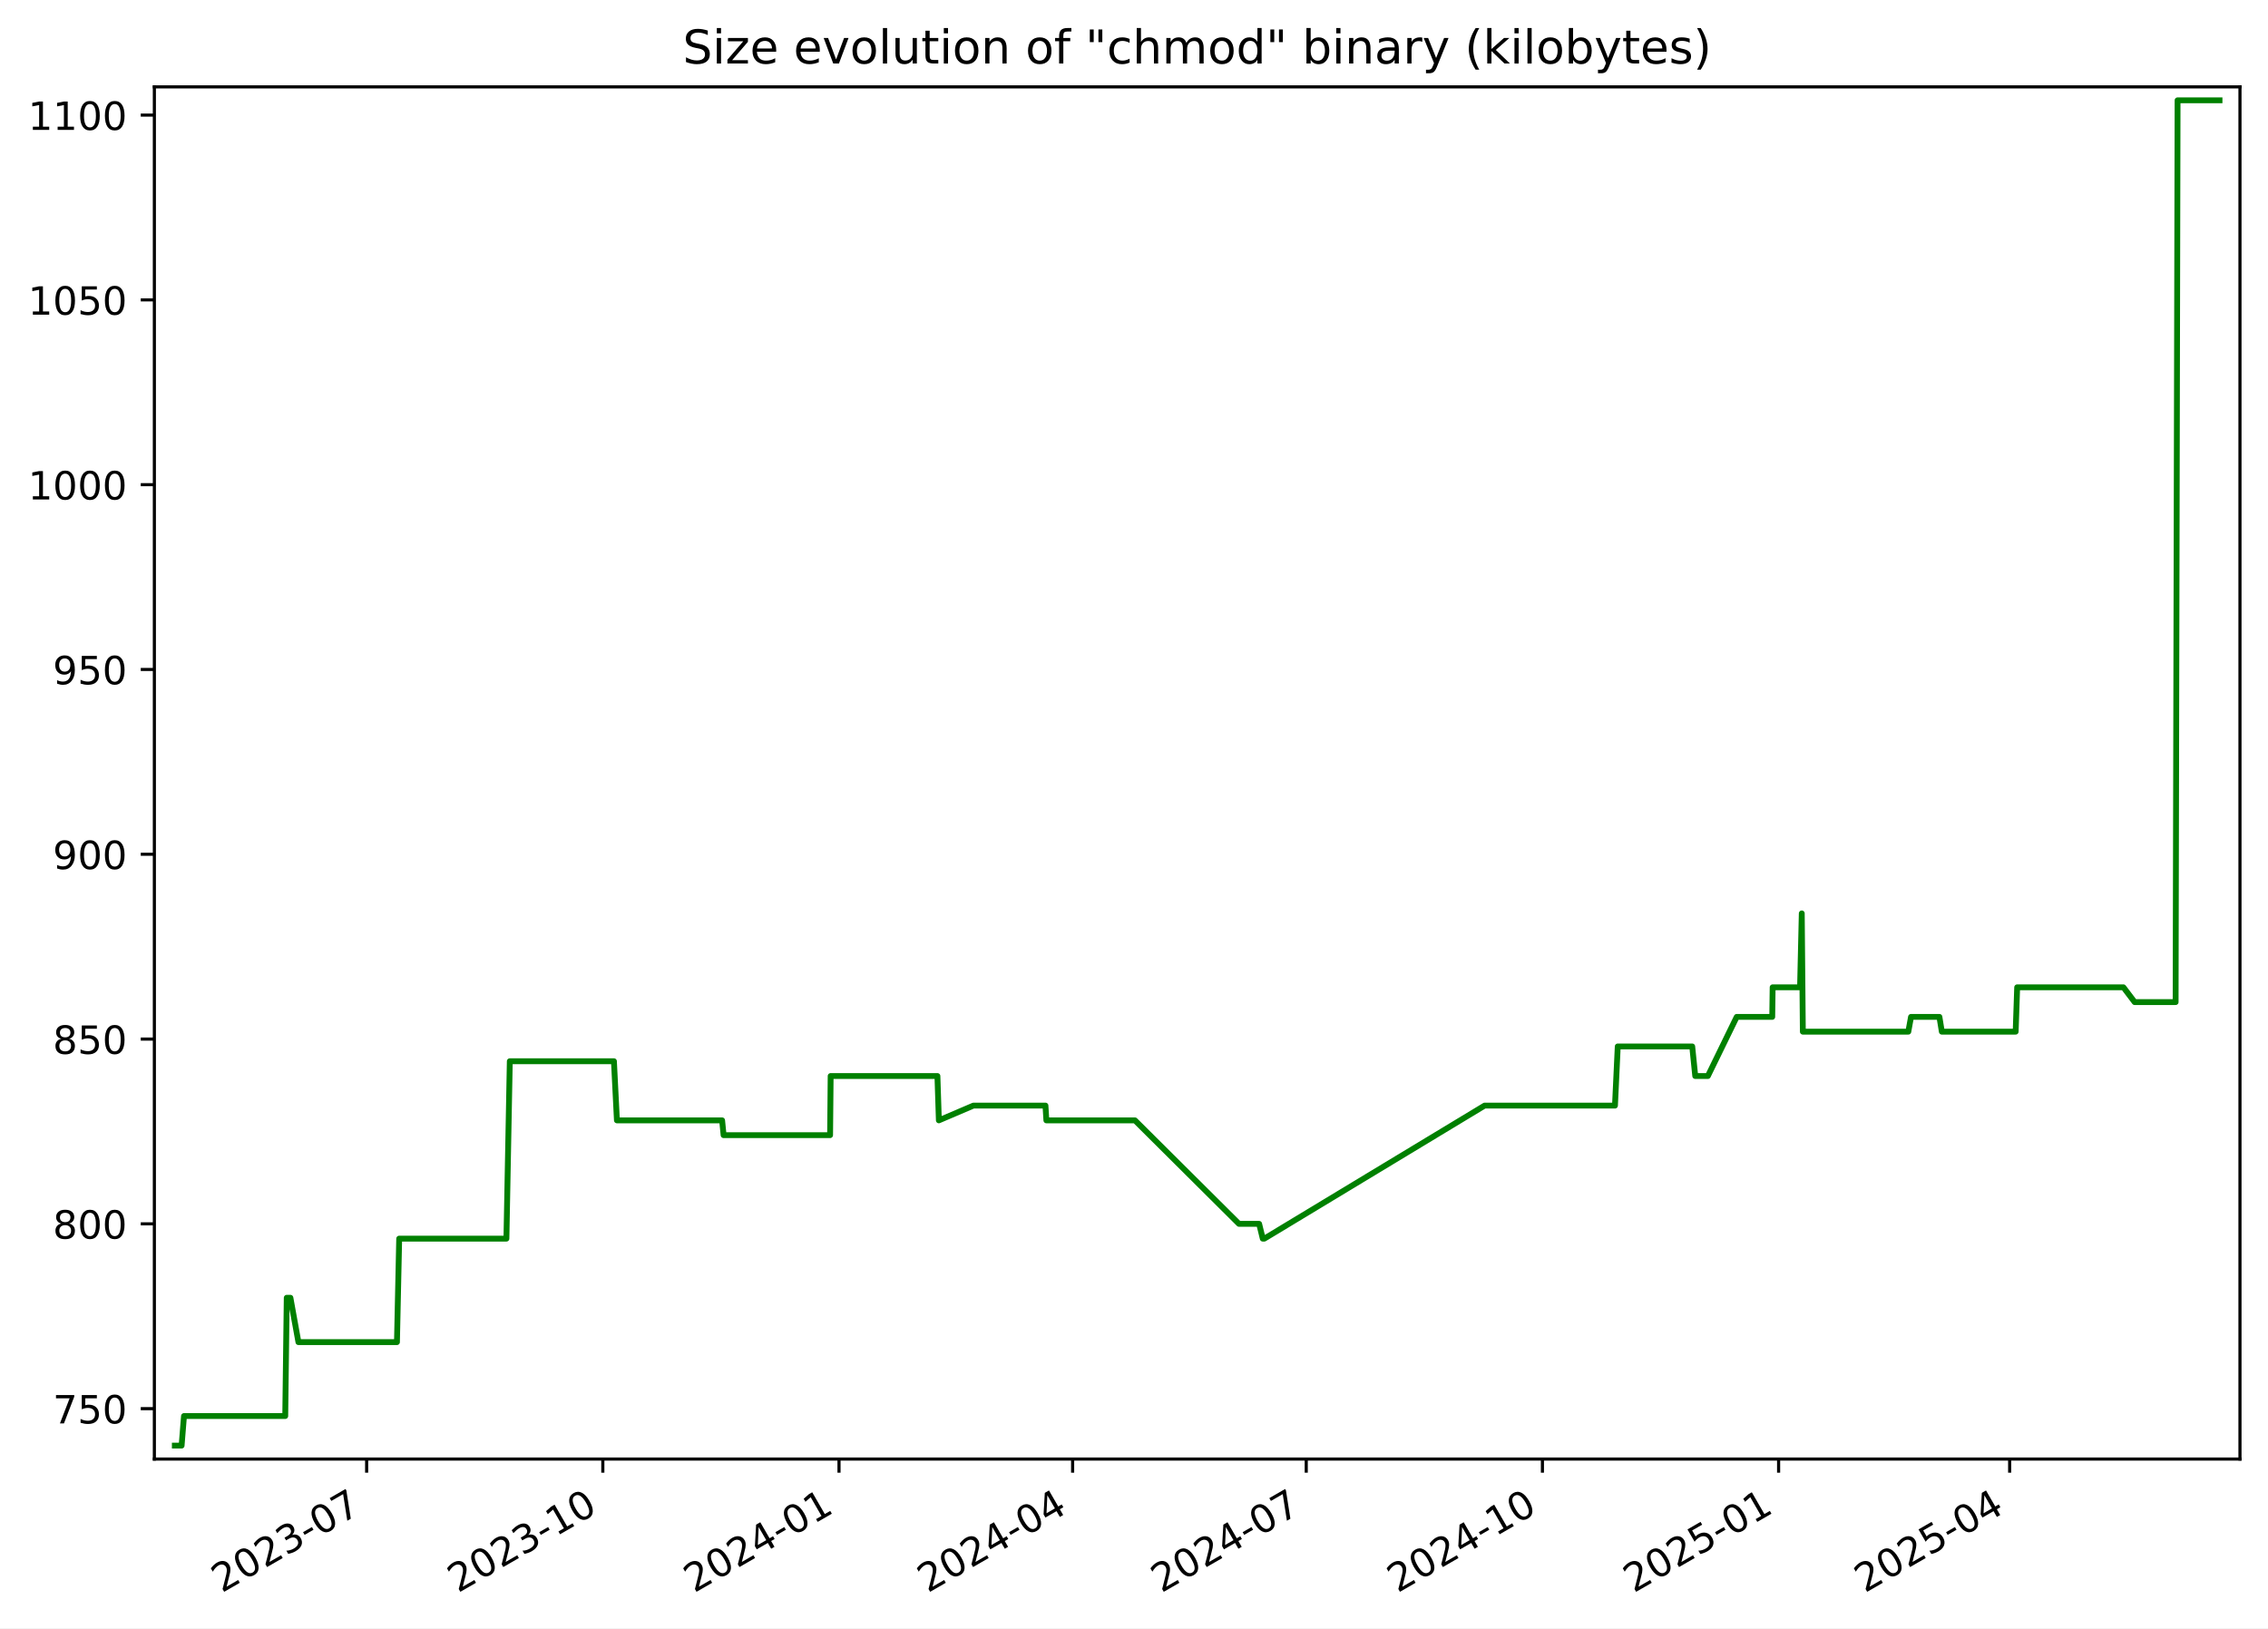
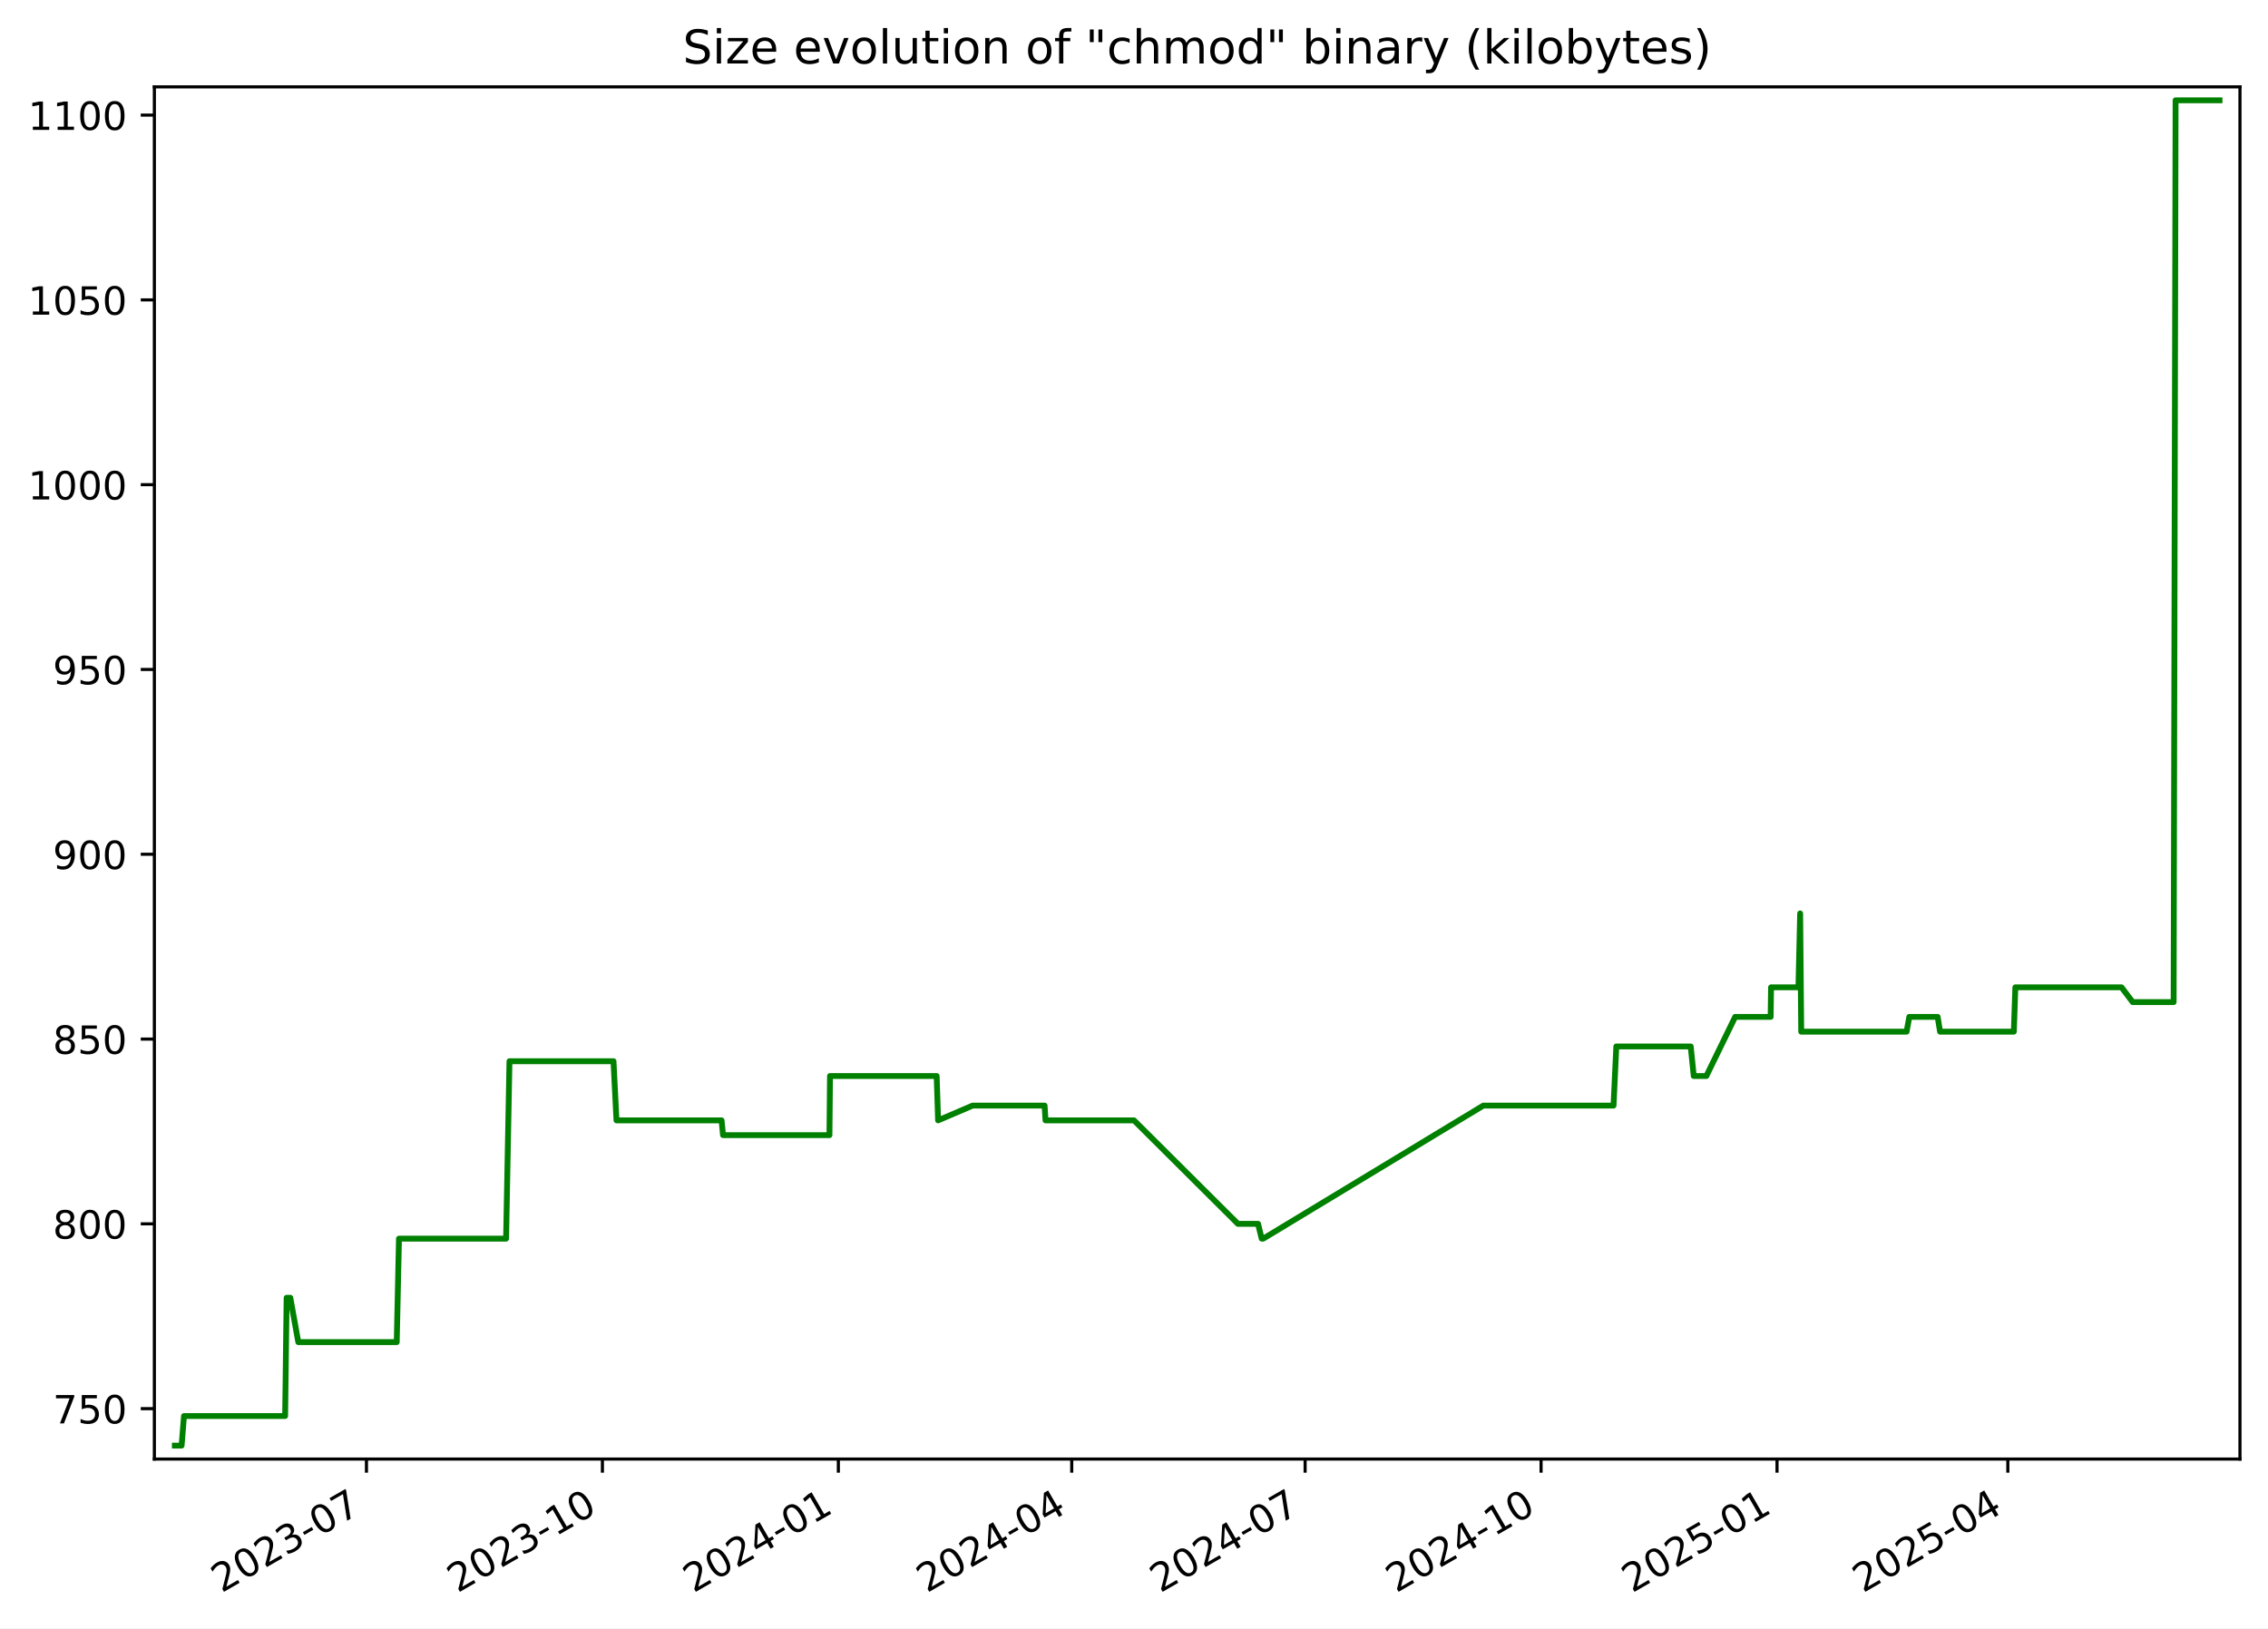
<svg xmlns="http://www.w3.org/2000/svg" xmlns:xlink="http://www.w3.org/1999/xlink" width="582.53pt" height="418.303pt" viewBox="0 0 582.53 418.303" version="1.1">
  <defs>
    <style type="text/css">*{stroke-linejoin: round; stroke-linecap: butt}</style>
  </defs>
  <g id="figure_1">
    <g id="patch_1">
      <path d="M -0 418.303  L 582.53 418.303  L 582.53 0  L -0 0  z " style="fill: #ffffff" />
    </g>
    <g id="axes_1">
      <g id="patch_2">
        <path d="M 39.65 374.83  L 575.33 374.83  L 575.33 22.318  L 39.65 22.318  z " style="fill: #ffffff" />
      </g>
      <g id="matplotlib.axis_1">
        <g id="xtick_1">
          <g id="line2d_1">
            <defs>
-               <path id="mebb09b0a9e" d="M 0 0  L 0 3.5  " style="stroke: #000000; stroke-width: 0.8" />
+               <path id="m0a1b175bc7" d="M 0 0  L 0 3.5  " style="stroke: #000000; stroke-width: 0.8" />
            </defs>
            <g>
-               <use xlink:href="#mebb09b0a9e" x="94.171" y="374.83" style="stroke: #000000; stroke-width: 0.8" />
+               <use xlink:href="#m0a1b175bc7" x="94.122" y="374.83" style="stroke: #000000; stroke-width: 0.8" />
            </g>
          </g>
          <g id="text_1">
-             <g transform="translate(56.94626 409.302) rotate(-30) scale(0.1 -0.1)">
+             <g transform="translate(56.89734 409.302) rotate(-30) scale(0.1 -0.1)">
              <defs>
                <path id="DejaVuSans-32" d="M 1228 531  L 3431 531  L 3431 0  L 469 0  L 469 531  Q 828 903 1448 1529  Q 2069 2156 2228 2338  Q 2531 2678 2651 2914  Q 2772 3150 2772 3378  Q 2772 3750 2511 3984  Q 2250 4219 1831 4219  Q 1534 4219 1204 4116  Q 875 4013 500 3803  L 500 4441  Q 881 4594 1212 4672  Q 1544 4750 1819 4750  Q 2544 4750 2975 4387  Q 3406 4025 3406 3419  Q 3406 3131 3298 2873  Q 3191 2616 2906 2266  Q 2828 2175 2409 1742  Q 1991 1309 1228 531  z " transform="scale(0.015625)" />
                <path id="DejaVuSans-30" d="M 2034 4250  Q 1547 4250 1301 3770  Q 1056 3291 1056 2328  Q 1056 1369 1301 889  Q 1547 409 2034 409  Q 2525 409 2770 889  Q 3016 1369 3016 2328  Q 3016 3291 2770 3770  Q 2525 4250 2034 4250  z M 2034 4750  Q 2819 4750 3233 4129  Q 3647 3509 3647 2328  Q 3647 1150 3233 529  Q 2819 -91 2034 -91  Q 1250 -91 836 529  Q 422 1150 422 2328  Q 422 3509 836 4129  Q 1250 4750 2034 4750  z " transform="scale(0.015625)" />
                <path id="DejaVuSans-33" d="M 2597 2516  Q 3050 2419 3304 2112  Q 3559 1806 3559 1356  Q 3559 666 3084 287  Q 2609 -91 1734 -91  Q 1441 -91 1130 -33  Q 819 25 488 141  L 488 750  Q 750 597 1062 519  Q 1375 441 1716 441  Q 2309 441 2620 675  Q 2931 909 2931 1356  Q 2931 1769 2642 2001  Q 2353 2234 1838 2234  L 1294 2234  L 1294 2753  L 1863 2753  Q 2328 2753 2575 2939  Q 2822 3125 2822 3475  Q 2822 3834 2567 4026  Q 2313 4219 1838 4219  Q 1578 4219 1281 4162  Q 984 4106 628 3988  L 628 4550  Q 988 4650 1302 4700  Q 1616 4750 1894 4750  Q 2613 4750 3031 4423  Q 3450 4097 3450 3541  Q 3450 3153 3228 2886  Q 3006 2619 2597 2516  z " transform="scale(0.015625)" />
                <path id="DejaVuSans-2d" d="M 313 2009  L 1997 2009  L 1997 1497  L 313 1497  L 313 2009  z " transform="scale(0.015625)" />
                <path id="DejaVuSans-37" d="M 525 4666  L 3525 4666  L 3525 4397  L 1831 0  L 1172 0  L 2766 4134  L 525 4134  L 525 4666  z " transform="scale(0.015625)" />
              </defs>
              <use xlink:href="#DejaVuSans-32" />
              <use xlink:href="#DejaVuSans-30" x="63.623" />
              <use xlink:href="#DejaVuSans-32" x="127.246" />
              <use xlink:href="#DejaVuSans-33" x="190.869" />
              <use xlink:href="#DejaVuSans-2d" x="254.492" />
              <use xlink:href="#DejaVuSans-30" x="290.576" />
              <use xlink:href="#DejaVuSans-37" x="354.199" />
            </g>
          </g>
        </g>
        <g id="xtick_2">
          <g id="line2d_2">
            <g>
-               <use xlink:href="#mebb09b0a9e" x="154.834" y="374.83" style="stroke: #000000; stroke-width: 0.8" />
+               <use xlink:href="#m0a1b175bc7" x="154.725" y="374.83" style="stroke: #000000; stroke-width: 0.8" />
            </g>
          </g>
          <g id="text_2">
-             <g transform="translate(117.6093 409.302) rotate(-30) scale(0.1 -0.1)">
+             <g transform="translate(117.5002 409.302) rotate(-30) scale(0.1 -0.1)">
              <defs>
                <path id="DejaVuSans-31" d="M 794 531  L 1825 531  L 1825 4091  L 703 3866  L 703 4441  L 1819 4666  L 2450 4666  L 2450 531  L 3481 531  L 3481 0  L 794 0  L 794 531  z " transform="scale(0.015625)" />
              </defs>
              <use xlink:href="#DejaVuSans-32" />
              <use xlink:href="#DejaVuSans-30" x="63.623" />
              <use xlink:href="#DejaVuSans-32" x="127.246" />
              <use xlink:href="#DejaVuSans-33" x="190.869" />
              <use xlink:href="#DejaVuSans-2d" x="254.492" />
              <use xlink:href="#DejaVuSans-31" x="290.576" />
              <use xlink:href="#DejaVuSans-30" x="354.199" />
            </g>
          </g>
        </g>
        <g id="xtick_3">
          <g id="line2d_3">
            <g>
-               <use xlink:href="#mebb09b0a9e" x="215.497" y="374.83" style="stroke: #000000; stroke-width: 0.8" />
+               <use xlink:href="#m0a1b175bc7" x="215.328" y="374.83" style="stroke: #000000; stroke-width: 0.8" />
            </g>
          </g>
          <g id="text_3">
-             <g transform="translate(178.2723 409.302) rotate(-30) scale(0.1 -0.1)">
+             <g transform="translate(178.103 409.302) rotate(-30) scale(0.1 -0.1)">
              <defs>
                <path id="DejaVuSans-34" d="M 2419 4116  L 825 1625  L 2419 1625  L 2419 4116  z M 2253 4666  L 3047 4666  L 3047 1625  L 3713 1625  L 3713 1100  L 3047 1100  L 3047 0  L 2419 0  L 2419 1100  L 313 1100  L 313 1709  L 2253 4666  z " transform="scale(0.015625)" />
              </defs>
              <use xlink:href="#DejaVuSans-32" />
              <use xlink:href="#DejaVuSans-30" x="63.623" />
              <use xlink:href="#DejaVuSans-32" x="127.246" />
              <use xlink:href="#DejaVuSans-34" x="190.869" />
              <use xlink:href="#DejaVuSans-2d" x="254.492" />
              <use xlink:href="#DejaVuSans-30" x="290.576" />
              <use xlink:href="#DejaVuSans-31" x="354.199" />
            </g>
          </g>
        </g>
        <g id="xtick_4">
          <g id="line2d_4">
            <g>
-               <use xlink:href="#mebb09b0a9e" x="275.501" y="374.83" style="stroke: #000000; stroke-width: 0.8" />
+               <use xlink:href="#m0a1b175bc7" x="275.272" y="374.83" style="stroke: #000000; stroke-width: 0.8" />
            </g>
          </g>
          <g id="text_4">
-             <g transform="translate(238.276 409.302) rotate(-30) scale(0.1 -0.1)">
+             <g transform="translate(238.047 409.302) rotate(-30) scale(0.1 -0.1)">
              <use xlink:href="#DejaVuSans-32" />
              <use xlink:href="#DejaVuSans-30" x="63.623" />
              <use xlink:href="#DejaVuSans-32" x="127.246" />
              <use xlink:href="#DejaVuSans-34" x="190.869" />
              <use xlink:href="#DejaVuSans-2d" x="254.492" />
              <use xlink:href="#DejaVuSans-30" x="290.576" />
              <use xlink:href="#DejaVuSans-34" x="354.199" />
            </g>
          </g>
        </g>
        <g id="xtick_5">
          <g id="line2d_5">
            <g>
-               <use xlink:href="#mebb09b0a9e" x="335.504" y="374.83" style="stroke: #000000; stroke-width: 0.8" />
+               <use xlink:href="#m0a1b175bc7" x="335.216" y="374.83" style="stroke: #000000; stroke-width: 0.8" />
            </g>
          </g>
          <g id="text_5">
-             <g transform="translate(298.2796 409.302) rotate(-30) scale(0.1 -0.1)">
+             <g transform="translate(297.9911 409.302) rotate(-30) scale(0.1 -0.1)">
              <use xlink:href="#DejaVuSans-32" />
              <use xlink:href="#DejaVuSans-30" x="63.623" />
              <use xlink:href="#DejaVuSans-32" x="127.246" />
              <use xlink:href="#DejaVuSans-34" x="190.869" />
              <use xlink:href="#DejaVuSans-2d" x="254.492" />
              <use xlink:href="#DejaVuSans-30" x="290.576" />
              <use xlink:href="#DejaVuSans-37" x="354.199" />
            </g>
          </g>
        </g>
        <g id="xtick_6">
          <g id="line2d_6">
            <g>
-               <use xlink:href="#mebb09b0a9e" x="396.168" y="374.83" style="stroke: #000000; stroke-width: 0.8" />
+               <use xlink:href="#m0a1b175bc7" x="395.819" y="374.83" style="stroke: #000000; stroke-width: 0.8" />
            </g>
          </g>
          <g id="text_6">
-             <g transform="translate(358.9427 409.302) rotate(-30) scale(0.1 -0.1)">
+             <g transform="translate(358.5939 409.302) rotate(-30) scale(0.1 -0.1)">
              <use xlink:href="#DejaVuSans-32" />
              <use xlink:href="#DejaVuSans-30" x="63.623" />
              <use xlink:href="#DejaVuSans-32" x="127.246" />
              <use xlink:href="#DejaVuSans-34" x="190.869" />
              <use xlink:href="#DejaVuSans-2d" x="254.492" />
              <use xlink:href="#DejaVuSans-31" x="290.576" />
              <use xlink:href="#DejaVuSans-30" x="354.199" />
            </g>
          </g>
        </g>
        <g id="xtick_7">
          <g id="line2d_7">
            <g>
-               <use xlink:href="#mebb09b0a9e" x="456.831" y="374.83" style="stroke: #000000; stroke-width: 0.8" />
+               <use xlink:href="#m0a1b175bc7" x="456.422" y="374.83" style="stroke: #000000; stroke-width: 0.8" />
            </g>
          </g>
          <g id="text_7">
-             <g transform="translate(419.6057 409.302) rotate(-30) scale(0.1 -0.1)">
+             <g transform="translate(419.1967 409.302) rotate(-30) scale(0.1 -0.1)">
              <defs>
                <path id="DejaVuSans-35" d="M 691 4666  L 3169 4666  L 3169 4134  L 1269 4134  L 1269 2991  Q 1406 3038 1543 3061  Q 1681 3084 1819 3084  Q 2600 3084 3056 2656  Q 3513 2228 3513 1497  Q 3513 744 3044 326  Q 2575 -91 1722 -91  Q 1428 -91 1123 -41  Q 819 9 494 109  L 494 744  Q 775 591 1075 516  Q 1375 441 1709 441  Q 2250 441 2565 725  Q 2881 1009 2881 1497  Q 2881 1984 2565 2268  Q 2250 2553 1709 2553  Q 1456 2553 1204 2497  Q 953 2441 691 2322  L 691 4666  z " transform="scale(0.015625)" />
              </defs>
              <use xlink:href="#DejaVuSans-32" />
              <use xlink:href="#DejaVuSans-30" x="63.623" />
              <use xlink:href="#DejaVuSans-32" x="127.246" />
              <use xlink:href="#DejaVuSans-35" x="190.869" />
              <use xlink:href="#DejaVuSans-2d" x="254.492" />
              <use xlink:href="#DejaVuSans-30" x="290.576" />
              <use xlink:href="#DejaVuSans-31" x="354.199" />
            </g>
          </g>
        </g>
        <g id="xtick_8">
          <g id="line2d_8">
            <g>
-               <use xlink:href="#mebb09b0a9e" x="516.175" y="374.83" style="stroke: #000000; stroke-width: 0.8" />
+               <use xlink:href="#m0a1b175bc7" x="515.707" y="374.83" style="stroke: #000000; stroke-width: 0.8" />
            </g>
          </g>
          <g id="text_8">
-             <g transform="translate(478.95 409.302) rotate(-30) scale(0.1 -0.1)">
+             <g transform="translate(478.4821 409.302) rotate(-30) scale(0.1 -0.1)">
              <use xlink:href="#DejaVuSans-32" />
              <use xlink:href="#DejaVuSans-30" x="63.623" />
              <use xlink:href="#DejaVuSans-32" x="127.246" />
              <use xlink:href="#DejaVuSans-35" x="190.869" />
              <use xlink:href="#DejaVuSans-2d" x="254.492" />
              <use xlink:href="#DejaVuSans-30" x="290.576" />
              <use xlink:href="#DejaVuSans-34" x="354.199" />
            </g>
          </g>
        </g>
      </g>
      <g id="matplotlib.axis_2">
        <g id="ytick_1">
          <g id="line2d_9">
            <defs>
-               <path id="m56f971ec2c" d="M 0 0  L -3.5 0  " style="stroke: #000000; stroke-width: 0.8" />
+               <path id="maac1e5315e" d="M 0 0  L -3.5 0  " style="stroke: #000000; stroke-width: 0.8" />
            </defs>
            <g>
-               <use xlink:href="#m56f971ec2c" x="39.65" y="361.88" style="stroke: #000000; stroke-width: 0.8" />
+               <use xlink:href="#maac1e5315e" x="39.65" y="361.88" style="stroke: #000000; stroke-width: 0.8" />
            </g>
          </g>
          <g id="text_9">
            <g transform="translate(13.5625 365.6788) scale(0.1 -0.1)">
              <use xlink:href="#DejaVuSans-37" />
              <use xlink:href="#DejaVuSans-35" x="63.623" />
              <use xlink:href="#DejaVuSans-30" x="127.246" />
            </g>
          </g>
        </g>
        <g id="ytick_2">
          <g id="line2d_10">
            <g>
-               <use xlink:href="#m56f971ec2c" x="39.65" y="314.407" style="stroke: #000000; stroke-width: 0.8" />
+               <use xlink:href="#maac1e5315e" x="39.65" y="314.407" style="stroke: #000000; stroke-width: 0.8" />
            </g>
          </g>
          <g id="text_10">
            <g transform="translate(13.5625 318.2063) scale(0.1 -0.1)">
              <defs>
                <path id="DejaVuSans-38" d="M 2034 2216  Q 1584 2216 1326 1975  Q 1069 1734 1069 1313  Q 1069 891 1326 650  Q 1584 409 2034 409  Q 2484 409 2743 651  Q 3003 894 3003 1313  Q 3003 1734 2745 1975  Q 2488 2216 2034 2216  z M 1403 2484  Q 997 2584 770 2862  Q 544 3141 544 3541  Q 544 4100 942 4425  Q 1341 4750 2034 4750  Q 2731 4750 3128 4425  Q 3525 4100 3525 3541  Q 3525 3141 3298 2862  Q 3072 2584 2669 2484  Q 3125 2378 3379 2068  Q 3634 1759 3634 1313  Q 3634 634 3220 271  Q 2806 -91 2034 -91  Q 1263 -91 848 271  Q 434 634 434 1313  Q 434 1759 690 2068  Q 947 2378 1403 2484  z M 1172 3481  Q 1172 3119 1398 2916  Q 1625 2713 2034 2713  Q 2441 2713 2670 2916  Q 2900 3119 2900 3481  Q 2900 3844 2670 4047  Q 2441 4250 2034 4250  Q 1625 4250 1398 4047  Q 1172 3844 1172 3481  z " transform="scale(0.015625)" />
              </defs>
              <use xlink:href="#DejaVuSans-38" />
              <use xlink:href="#DejaVuSans-30" x="63.623" />
              <use xlink:href="#DejaVuSans-30" x="127.246" />
            </g>
          </g>
        </g>
        <g id="ytick_3">
          <g id="line2d_11">
            <g>
-               <use xlink:href="#m56f971ec2c" x="39.65" y="266.935" style="stroke: #000000; stroke-width: 0.8" />
+               <use xlink:href="#maac1e5315e" x="39.65" y="266.935" style="stroke: #000000; stroke-width: 0.8" />
            </g>
          </g>
          <g id="text_11">
            <g transform="translate(13.5625 270.7338) scale(0.1 -0.1)">
              <use xlink:href="#DejaVuSans-38" />
              <use xlink:href="#DejaVuSans-35" x="63.623" />
              <use xlink:href="#DejaVuSans-30" x="127.246" />
            </g>
          </g>
        </g>
        <g id="ytick_4">
          <g id="line2d_12">
            <g>
-               <use xlink:href="#m56f971ec2c" x="39.65" y="219.462" style="stroke: #000000; stroke-width: 0.8" />
+               <use xlink:href="#maac1e5315e" x="39.65" y="219.462" style="stroke: #000000; stroke-width: 0.8" />
            </g>
          </g>
          <g id="text_12">
            <g transform="translate(13.5625 223.2613) scale(0.1 -0.1)">
              <defs>
                <path id="DejaVuSans-39" d="M 703 97  L 703 672  Q 941 559 1184 500  Q 1428 441 1663 441  Q 2288 441 2617 861  Q 2947 1281 2994 2138  Q 2813 1869 2534 1725  Q 2256 1581 1919 1581  Q 1219 1581 811 2004  Q 403 2428 403 3163  Q 403 3881 828 4315  Q 1253 4750 1959 4750  Q 2769 4750 3195 4129  Q 3622 3509 3622 2328  Q 3622 1225 3098 567  Q 2575 -91 1691 -91  Q 1453 -91 1209 -44  Q 966 3 703 97  z M 1959 2075  Q 2384 2075 2632 2365  Q 2881 2656 2881 3163  Q 2881 3666 2632 3958  Q 2384 4250 1959 4250  Q 1534 4250 1286 3958  Q 1038 3666 1038 3163  Q 1038 2656 1286 2365  Q 1534 2075 1959 2075  z " transform="scale(0.015625)" />
              </defs>
              <use xlink:href="#DejaVuSans-39" />
              <use xlink:href="#DejaVuSans-30" x="63.623" />
              <use xlink:href="#DejaVuSans-30" x="127.246" />
            </g>
          </g>
        </g>
        <g id="ytick_5">
          <g id="line2d_13">
            <g>
-               <use xlink:href="#m56f971ec2c" x="39.65" y="171.99" style="stroke: #000000; stroke-width: 0.8" />
+               <use xlink:href="#maac1e5315e" x="39.65" y="171.99" style="stroke: #000000; stroke-width: 0.8" />
            </g>
          </g>
          <g id="text_13">
            <g transform="translate(13.5625 175.7887) scale(0.1 -0.1)">
              <use xlink:href="#DejaVuSans-39" />
              <use xlink:href="#DejaVuSans-35" x="63.623" />
              <use xlink:href="#DejaVuSans-30" x="127.246" />
            </g>
          </g>
        </g>
        <g id="ytick_6">
          <g id="line2d_14">
            <g>
-               <use xlink:href="#m56f971ec2c" x="39.65" y="124.517" style="stroke: #000000; stroke-width: 0.8" />
+               <use xlink:href="#maac1e5315e" x="39.65" y="124.517" style="stroke: #000000; stroke-width: 0.8" />
            </g>
          </g>
          <g id="text_14">
            <g transform="translate(7.2 128.3162) scale(0.1 -0.1)">
              <use xlink:href="#DejaVuSans-31" />
              <use xlink:href="#DejaVuSans-30" x="63.623" />
              <use xlink:href="#DejaVuSans-30" x="127.246" />
              <use xlink:href="#DejaVuSans-30" x="190.869" />
            </g>
          </g>
        </g>
        <g id="ytick_7">
          <g id="line2d_15">
            <g>
-               <use xlink:href="#m56f971ec2c" x="39.65" y="77.044" style="stroke: #000000; stroke-width: 0.8" />
+               <use xlink:href="#maac1e5315e" x="39.65" y="77.044" style="stroke: #000000; stroke-width: 0.8" />
            </g>
          </g>
          <g id="text_15">
            <g transform="translate(7.2 80.84367) scale(0.1 -0.1)">
              <use xlink:href="#DejaVuSans-31" />
              <use xlink:href="#DejaVuSans-30" x="63.623" />
              <use xlink:href="#DejaVuSans-35" x="127.246" />
              <use xlink:href="#DejaVuSans-30" x="190.869" />
            </g>
          </g>
        </g>
        <g id="ytick_8">
          <g id="line2d_16">
            <g>
-               <use xlink:href="#m56f971ec2c" x="39.65" y="29.572" style="stroke: #000000; stroke-width: 0.8" />
+               <use xlink:href="#maac1e5315e" x="39.65" y="29.572" style="stroke: #000000; stroke-width: 0.8" />
            </g>
          </g>
          <g id="text_16">
            <g transform="translate(7.2 33.37115) scale(0.1 -0.1)">
              <use xlink:href="#DejaVuSans-31" />
              <use xlink:href="#DejaVuSans-31" x="63.623" />
              <use xlink:href="#DejaVuSans-30" x="127.246" />
              <use xlink:href="#DejaVuSans-30" x="190.869" />
            </g>
          </g>
        </g>
      </g>
      <g id="line2d_17">
-         <path d="M 44.902 371.374  L 46.647 371.374  L 47.258 363.779  L 73.264 363.779  L 73.65 333.396  L 74.592 333.396  L 76.648 344.79  L 101.958 344.79  L 102.532 318.205  L 130.073 318.205  L 130.942 272.631  L 157.689 272.631  L 158.454 287.822  L 185.475 287.822  L 185.852 291.62  L 213.209 291.62  L 213.351 276.429  L 240.775 276.429  L 241.145 287.822  L 250.028 284.025  L 268.524 284.025  L 268.758 287.822  L 291.511 287.822  L 318.236 314.407  L 323.408 314.407  L 324.337 318.205  L 324.739 318.205  L 381.322 284.025  L 414.801 284.025  L 415.514 268.833  L 434.644 268.833  L 435.418 276.429  L 438.664 276.429  L 446.07 261.238  L 455.194 261.238  L 455.298 253.642  L 462.34 253.642  L 462.78 234.653  L 463.056 265.036  L 490.148 265.036  L 490.84 261.238  L 498.132 261.238  L 498.753 265.036  L 517.717 265.036  L 518.105 253.642  L 545.4 253.642  L 548.282 257.44  L 558.804 257.44  L 559.305 25.774  L 570.078 25.774  L 570.078 25.774  " clip-path="url(#p017d2f2df4)" style="fill: none; stroke: #008000; stroke-width: 1.5; stroke-linecap: square" />
+         <path d="M 44.902 371.374  L 46.646 371.374  L 47.256 363.779  L 73.236 363.779  L 73.621 333.396  L 74.563 333.396  L 76.616 344.79  L 101.901 344.79  L 102.475 318.205  L 129.989 318.205  L 130.856 272.631  L 157.577 272.631  L 158.341 287.822  L 185.335 287.822  L 185.712 291.62  L 213.042 291.62  L 213.184 276.429  L 240.58 276.429  L 240.95 287.822  L 249.825 284.025  L 268.302 284.025  L 268.536 287.822  L 291.266 287.822  L 317.965 314.407  L 323.132 314.407  L 324.06 318.205  L 324.461 318.205  L 380.988 284.025  L 414.433 284.025  L 415.146 268.833  L 434.257 268.833  L 435.03 276.429  L 438.273 276.429  L 445.672 261.238  L 454.787 261.238  L 454.891 253.642  L 461.926 253.642  L 462.365 234.653  L 462.641 265.036  L 489.706 265.036  L 490.398 261.238  L 497.682 261.238  L 498.303 265.036  L 517.248 265.036  L 517.636 253.642  L 544.904 253.642  L 547.782 257.44  L 558.294 257.44  L 558.794 25.774  L 570.078 25.774  L 570.078 25.774  " clip-path="url(#pc99f4d400b)" style="fill: none; stroke: #008000; stroke-width: 1.5; stroke-linecap: square" />
      </g>
      <g id="patch_3">
        <path d="M 39.65 374.83  L 39.65 22.318  " style="fill: none; stroke: #000000; stroke-width: 0.8; stroke-linejoin: miter; stroke-linecap: square" />
      </g>
      <g id="patch_4">
        <path d="M 575.33 374.83  L 575.33 22.318  " style="fill: none; stroke: #000000; stroke-width: 0.8; stroke-linejoin: miter; stroke-linecap: square" />
      </g>
      <g id="patch_5">
        <path d="M 39.65 374.83  L 575.33 374.83  " style="fill: none; stroke: #000000; stroke-width: 0.8; stroke-linejoin: miter; stroke-linecap: square" />
      </g>
      <g id="patch_6">
        <path d="M 39.65 22.318  L 575.33 22.318  " style="fill: none; stroke: #000000; stroke-width: 0.8; stroke-linejoin: miter; stroke-linecap: square" />
      </g>
      <g id="text_17">
        <g transform="translate(175.3681 16.31812) scale(0.12 -0.12)">
          <defs>
            <path id="DejaVuSans-53" d="M 3425 4513  L 3425 3897  Q 3066 4069 2747 4153  Q 2428 4238 2131 4238  Q 1616 4238 1336 4038  Q 1056 3838 1056 3469  Q 1056 3159 1242 3001  Q 1428 2844 1947 2747  L 2328 2669  Q 3034 2534 3370 2195  Q 3706 1856 3706 1288  Q 3706 609 3251 259  Q 2797 -91 1919 -91  Q 1588 -91 1214 -16  Q 841 59 441 206  L 441 856  Q 825 641 1194 531  Q 1563 422 1919 422  Q 2459 422 2753 634  Q 3047 847 3047 1241  Q 3047 1584 2836 1778  Q 2625 1972 2144 2069  L 1759 2144  Q 1053 2284 737 2584  Q 422 2884 422 3419  Q 422 4038 858 4394  Q 1294 4750 2059 4750  Q 2388 4750 2728 4690  Q 3069 4631 3425 4513  z " transform="scale(0.015625)" />
            <path id="DejaVuSans-69" d="M 603 3500  L 1178 3500  L 1178 0  L 603 0  L 603 3500  z M 603 4863  L 1178 4863  L 1178 4134  L 603 4134  L 603 4863  z " transform="scale(0.015625)" />
            <path id="DejaVuSans-7a" d="M 353 3500  L 3084 3500  L 3084 2975  L 922 459  L 3084 459  L 3084 0  L 275 0  L 275 525  L 2438 3041  L 353 3041  L 353 3500  z " transform="scale(0.015625)" />
            <path id="DejaVuSans-65" d="M 3597 1894  L 3597 1613  L 953 1613  Q 991 1019 1311 708  Q 1631 397 2203 397  Q 2534 397 2845 478  Q 3156 559 3463 722  L 3463 178  Q 3153 47 2828 -22  Q 2503 -91 2169 -91  Q 1331 -91 842 396  Q 353 884 353 1716  Q 353 2575 817 3079  Q 1281 3584 2069 3584  Q 2775 3584 3186 3129  Q 3597 2675 3597 1894  z M 3022 2063  Q 3016 2534 2758 2815  Q 2500 3097 2075 3097  Q 1594 3097 1305 2825  Q 1016 2553 972 2059  L 3022 2063  z " transform="scale(0.015625)" />
            <path id="DejaVuSans-20" transform="scale(0.015625)" />
            <path id="DejaVuSans-76" d="M 191 3500  L 800 3500  L 1894 563  L 2988 3500  L 3597 3500  L 2284 0  L 1503 0  L 191 3500  z " transform="scale(0.015625)" />
            <path id="DejaVuSans-6f" d="M 1959 3097  Q 1497 3097 1228 2736  Q 959 2375 959 1747  Q 959 1119 1226 758  Q 1494 397 1959 397  Q 2419 397 2687 759  Q 2956 1122 2956 1747  Q 2956 2369 2687 2733  Q 2419 3097 1959 3097  z M 1959 3584  Q 2709 3584 3137 3096  Q 3566 2609 3566 1747  Q 3566 888 3137 398  Q 2709 -91 1959 -91  Q 1206 -91 779 398  Q 353 888 353 1747  Q 353 2609 779 3096  Q 1206 3584 1959 3584  z " transform="scale(0.015625)" />
            <path id="DejaVuSans-6c" d="M 603 4863  L 1178 4863  L 1178 0  L 603 0  L 603 4863  z " transform="scale(0.015625)" />
            <path id="DejaVuSans-75" d="M 544 1381  L 544 3500  L 1119 3500  L 1119 1403  Q 1119 906 1312 657  Q 1506 409 1894 409  Q 2359 409 2629 706  Q 2900 1003 2900 1516  L 2900 3500  L 3475 3500  L 3475 0  L 2900 0  L 2900 538  Q 2691 219 2414 64  Q 2138 -91 1772 -91  Q 1169 -91 856 284  Q 544 659 544 1381  z M 1991 3584  L 1991 3584  z " transform="scale(0.015625)" />
            <path id="DejaVuSans-74" d="M 1172 4494  L 1172 3500  L 2356 3500  L 2356 3053  L 1172 3053  L 1172 1153  Q 1172 725 1289 603  Q 1406 481 1766 481  L 2356 481  L 2356 0  L 1766 0  Q 1100 0 847 248  Q 594 497 594 1153  L 594 3053  L 172 3053  L 172 3500  L 594 3500  L 594 4494  L 1172 4494  z " transform="scale(0.015625)" />
            <path id="DejaVuSans-6e" d="M 3513 2113  L 3513 0  L 2938 0  L 2938 2094  Q 2938 2591 2744 2837  Q 2550 3084 2163 3084  Q 1697 3084 1428 2787  Q 1159 2491 1159 1978  L 1159 0  L 581 0  L 581 3500  L 1159 3500  L 1159 2956  Q 1366 3272 1645 3428  Q 1925 3584 2291 3584  Q 2894 3584 3203 3211  Q 3513 2838 3513 2113  z " transform="scale(0.015625)" />
            <path id="DejaVuSans-66" d="M 2375 4863  L 2375 4384  L 1825 4384  Q 1516 4384 1395 4259  Q 1275 4134 1275 3809  L 1275 3500  L 2222 3500  L 2222 3053  L 1275 3053  L 1275 0  L 697 0  L 697 3053  L 147 3053  L 147 3500  L 697 3500  L 697 3744  Q 697 4328 969 4595  Q 1241 4863 1831 4863  L 2375 4863  z " transform="scale(0.015625)" />
            <path id="DejaVuSans-22" d="M 1147 4666  L 1147 2931  L 616 2931  L 616 4666  L 1147 4666  z M 2328 4666  L 2328 2931  L 1797 2931  L 1797 4666  L 2328 4666  z " transform="scale(0.015625)" />
            <path id="DejaVuSans-63" d="M 3122 3366  L 3122 2828  Q 2878 2963 2633 3030  Q 2388 3097 2138 3097  Q 1578 3097 1268 2742  Q 959 2388 959 1747  Q 959 1106 1268 751  Q 1578 397 2138 397  Q 2388 397 2633 464  Q 2878 531 3122 666  L 3122 134  Q 2881 22 2623 -34  Q 2366 -91 2075 -91  Q 1284 -91 818 406  Q 353 903 353 1747  Q 353 2603 823 3093  Q 1294 3584 2113 3584  Q 2378 3584 2631 3529  Q 2884 3475 3122 3366  z " transform="scale(0.015625)" />
            <path id="DejaVuSans-68" d="M 3513 2113  L 3513 0  L 2938 0  L 2938 2094  Q 2938 2591 2744 2837  Q 2550 3084 2163 3084  Q 1697 3084 1428 2787  Q 1159 2491 1159 1978  L 1159 0  L 581 0  L 581 4863  L 1159 4863  L 1159 2956  Q 1366 3272 1645 3428  Q 1925 3584 2291 3584  Q 2894 3584 3203 3211  Q 3513 2838 3513 2113  z " transform="scale(0.015625)" />
            <path id="DejaVuSans-6d" d="M 3328 2828  Q 3544 3216 3844 3400  Q 4144 3584 4550 3584  Q 5097 3584 5394 3201  Q 5691 2819 5691 2113  L 5691 0  L 5113 0  L 5113 2094  Q 5113 2597 4934 2840  Q 4756 3084 4391 3084  Q 3944 3084 3684 2787  Q 3425 2491 3425 1978  L 3425 0  L 2847 0  L 2847 2094  Q 2847 2600 2669 2842  Q 2491 3084 2119 3084  Q 1678 3084 1418 2786  Q 1159 2488 1159 1978  L 1159 0  L 581 0  L 581 3500  L 1159 3500  L 1159 2956  Q 1356 3278 1631 3431  Q 1906 3584 2284 3584  Q 2666 3584 2933 3390  Q 3200 3197 3328 2828  z " transform="scale(0.015625)" />
            <path id="DejaVuSans-64" d="M 2906 2969  L 2906 4863  L 3481 4863  L 3481 0  L 2906 0  L 2906 525  Q 2725 213 2448 61  Q 2172 -91 1784 -91  Q 1150 -91 751 415  Q 353 922 353 1747  Q 353 2572 751 3078  Q 1150 3584 1784 3584  Q 2172 3584 2448 3432  Q 2725 3281 2906 2969  z M 947 1747  Q 947 1113 1208 752  Q 1469 391 1925 391  Q 2381 391 2643 752  Q 2906 1113 2906 1747  Q 2906 2381 2643 2742  Q 2381 3103 1925 3103  Q 1469 3103 1208 2742  Q 947 2381 947 1747  z " transform="scale(0.015625)" />
            <path id="DejaVuSans-62" d="M 3116 1747  Q 3116 2381 2855 2742  Q 2594 3103 2138 3103  Q 1681 3103 1420 2742  Q 1159 2381 1159 1747  Q 1159 1113 1420 752  Q 1681 391 2138 391  Q 2594 391 2855 752  Q 3116 1113 3116 1747  z M 1159 2969  Q 1341 3281 1617 3432  Q 1894 3584 2278 3584  Q 2916 3584 3314 3078  Q 3713 2572 3713 1747  Q 3713 922 3314 415  Q 2916 -91 2278 -91  Q 1894 -91 1617 61  Q 1341 213 1159 525  L 1159 0  L 581 0  L 581 4863  L 1159 4863  L 1159 2969  z " transform="scale(0.015625)" />
            <path id="DejaVuSans-61" d="M 2194 1759  Q 1497 1759 1228 1600  Q 959 1441 959 1056  Q 959 750 1161 570  Q 1363 391 1709 391  Q 2188 391 2477 730  Q 2766 1069 2766 1631  L 2766 1759  L 2194 1759  z M 3341 1997  L 3341 0  L 2766 0  L 2766 531  Q 2569 213 2275 61  Q 1981 -91 1556 -91  Q 1019 -91 701 211  Q 384 513 384 1019  Q 384 1609 779 1909  Q 1175 2209 1959 2209  L 2766 2209  L 2766 2266  Q 2766 2663 2505 2880  Q 2244 3097 1772 3097  Q 1472 3097 1187 3025  Q 903 2953 641 2809  L 641 3341  Q 956 3463 1253 3523  Q 1550 3584 1831 3584  Q 2591 3584 2966 3190  Q 3341 2797 3341 1997  z " transform="scale(0.015625)" />
            <path id="DejaVuSans-72" d="M 2631 2963  Q 2534 3019 2420 3045  Q 2306 3072 2169 3072  Q 1681 3072 1420 2755  Q 1159 2438 1159 1844  L 1159 0  L 581 0  L 581 3500  L 1159 3500  L 1159 2956  Q 1341 3275 1631 3429  Q 1922 3584 2338 3584  Q 2397 3584 2469 3576  Q 2541 3569 2628 3553  L 2631 2963  z " transform="scale(0.015625)" />
            <path id="DejaVuSans-79" d="M 2059 -325  Q 1816 -950 1584 -1140  Q 1353 -1331 966 -1331  L 506 -1331  L 506 -850  L 844 -850  Q 1081 -850 1212 -737  Q 1344 -625 1503 -206  L 1606 56  L 191 3500  L 800 3500  L 1894 763  L 2988 3500  L 3597 3500  L 2059 -325  z " transform="scale(0.015625)" />
            <path id="DejaVuSans-28" d="M 1984 4856  Q 1566 4138 1362 3434  Q 1159 2731 1159 2009  Q 1159 1288 1364 580  Q 1569 -128 1984 -844  L 1484 -844  Q 1016 -109 783 600  Q 550 1309 550 2009  Q 550 2706 781 3412  Q 1013 4119 1484 4856  L 1984 4856  z " transform="scale(0.015625)" />
            <path id="DejaVuSans-6b" d="M 581 4863  L 1159 4863  L 1159 1991  L 2875 3500  L 3609 3500  L 1753 1863  L 3688 0  L 2938 0  L 1159 1709  L 1159 0  L 581 0  L 581 4863  z " transform="scale(0.015625)" />
            <path id="DejaVuSans-73" d="M 2834 3397  L 2834 2853  Q 2591 2978 2328 3040  Q 2066 3103 1784 3103  Q 1356 3103 1142 2972  Q 928 2841 928 2578  Q 928 2378 1081 2264  Q 1234 2150 1697 2047  L 1894 2003  Q 2506 1872 2764 1633  Q 3022 1394 3022 966  Q 3022 478 2636 193  Q 2250 -91 1575 -91  Q 1294 -91 989 -36  Q 684 19 347 128  L 347 722  Q 666 556 975 473  Q 1284 391 1588 391  Q 1994 391 2212 530  Q 2431 669 2431 922  Q 2431 1156 2273 1281  Q 2116 1406 1581 1522  L 1381 1569  Q 847 1681 609 1914  Q 372 2147 372 2553  Q 372 3047 722 3315  Q 1072 3584 1716 3584  Q 2034 3584 2315 3537  Q 2597 3491 2834 3397  z " transform="scale(0.015625)" />
            <path id="DejaVuSans-29" d="M 513 4856  L 1013 4856  Q 1481 4119 1714 3412  Q 1947 2706 1947 2009  Q 1947 1309 1714 600  Q 1481 -109 1013 -844  L 513 -844  Q 928 -128 1133 580  Q 1338 1288 1338 2009  Q 1338 2731 1133 3434  Q 928 4138 513 4856  z " transform="scale(0.015625)" />
          </defs>
          <use xlink:href="#DejaVuSans-53" />
          <use xlink:href="#DejaVuSans-69" x="63.477" />
          <use xlink:href="#DejaVuSans-7a" x="91.26" />
          <use xlink:href="#DejaVuSans-65" x="143.75" />
          <use xlink:href="#DejaVuSans-20" x="205.273" />
          <use xlink:href="#DejaVuSans-65" x="237.061" />
          <use xlink:href="#DejaVuSans-76" x="298.584" />
          <use xlink:href="#DejaVuSans-6f" x="357.764" />
          <use xlink:href="#DejaVuSans-6c" x="418.945" />
          <use xlink:href="#DejaVuSans-75" x="446.729" />
          <use xlink:href="#DejaVuSans-74" x="510.107" />
          <use xlink:href="#DejaVuSans-69" x="549.316" />
          <use xlink:href="#DejaVuSans-6f" x="577.1" />
          <use xlink:href="#DejaVuSans-6e" x="638.281" />
          <use xlink:href="#DejaVuSans-20" x="701.66" />
          <use xlink:href="#DejaVuSans-6f" x="733.447" />
          <use xlink:href="#DejaVuSans-66" x="794.629" />
          <use xlink:href="#DejaVuSans-20" x="829.834" />
          <use xlink:href="#DejaVuSans-22" x="861.621" />
          <use xlink:href="#DejaVuSans-63" x="907.617" />
          <use xlink:href="#DejaVuSans-68" x="962.598" />
          <use xlink:href="#DejaVuSans-6d" x="1025.977" />
          <use xlink:href="#DejaVuSans-6f" x="1123.389" />
          <use xlink:href="#DejaVuSans-64" x="1184.57" />
          <use xlink:href="#DejaVuSans-22" x="1248.047" />
          <use xlink:href="#DejaVuSans-20" x="1294.043" />
          <use xlink:href="#DejaVuSans-62" x="1325.83" />
          <use xlink:href="#DejaVuSans-69" x="1389.307" />
          <use xlink:href="#DejaVuSans-6e" x="1417.09" />
          <use xlink:href="#DejaVuSans-61" x="1480.469" />
          <use xlink:href="#DejaVuSans-72" x="1541.748" />
          <use xlink:href="#DejaVuSans-79" x="1582.861" />
          <use xlink:href="#DejaVuSans-20" x="1642.041" />
          <use xlink:href="#DejaVuSans-28" x="1673.828" />
          <use xlink:href="#DejaVuSans-6b" x="1712.842" />
          <use xlink:href="#DejaVuSans-69" x="1770.752" />
          <use xlink:href="#DejaVuSans-6c" x="1798.535" />
          <use xlink:href="#DejaVuSans-6f" x="1826.318" />
          <use xlink:href="#DejaVuSans-62" x="1887.5" />
          <use xlink:href="#DejaVuSans-79" x="1950.977" />
          <use xlink:href="#DejaVuSans-74" x="2010.156" />
          <use xlink:href="#DejaVuSans-65" x="2049.365" />
          <use xlink:href="#DejaVuSans-73" x="2110.889" />
          <use xlink:href="#DejaVuSans-29" x="2162.988" />
        </g>
      </g>
    </g>
  </g>
  <defs>
-     <clipPath id="p017d2f2df4">
+     <clipPath id="pc99f4d400b">
      <rect x="39.65" y="22.318" width="535.68" height="352.512" />
    </clipPath>
  </defs>
</svg>
